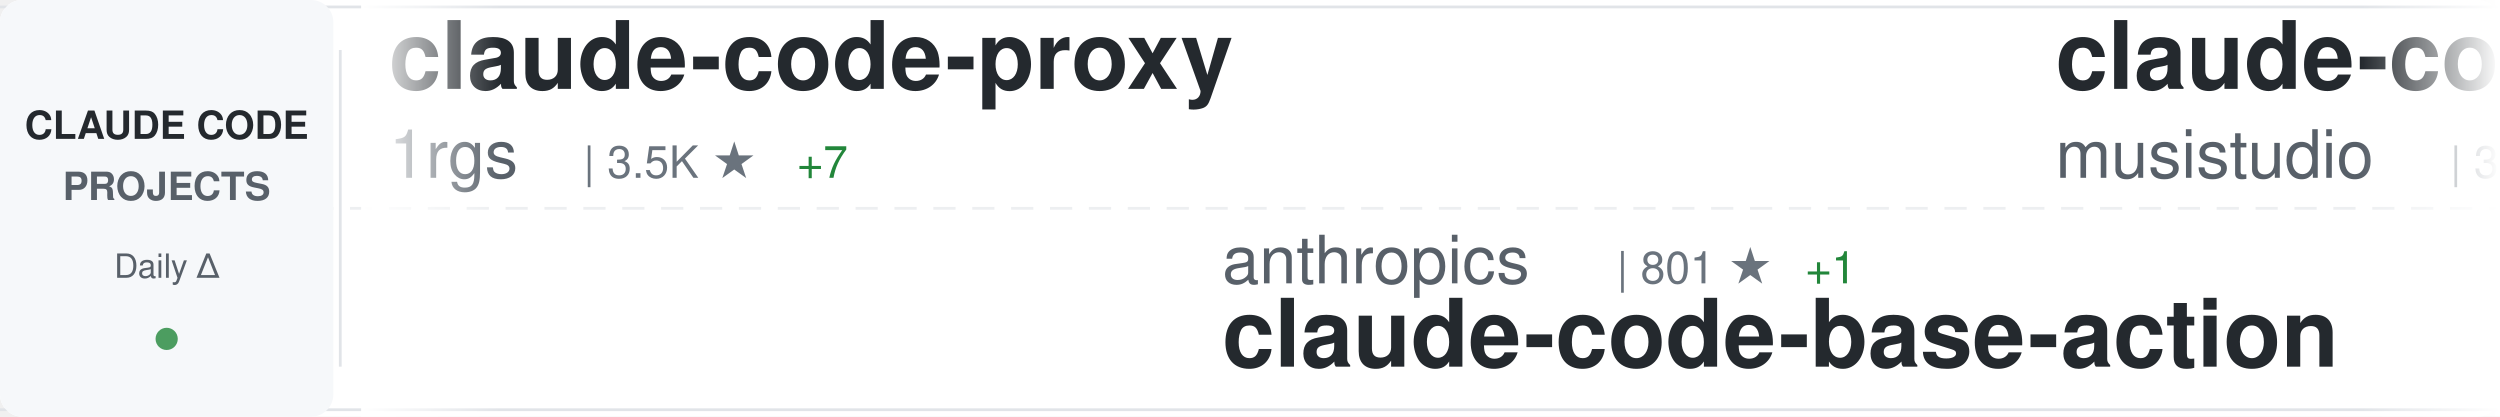
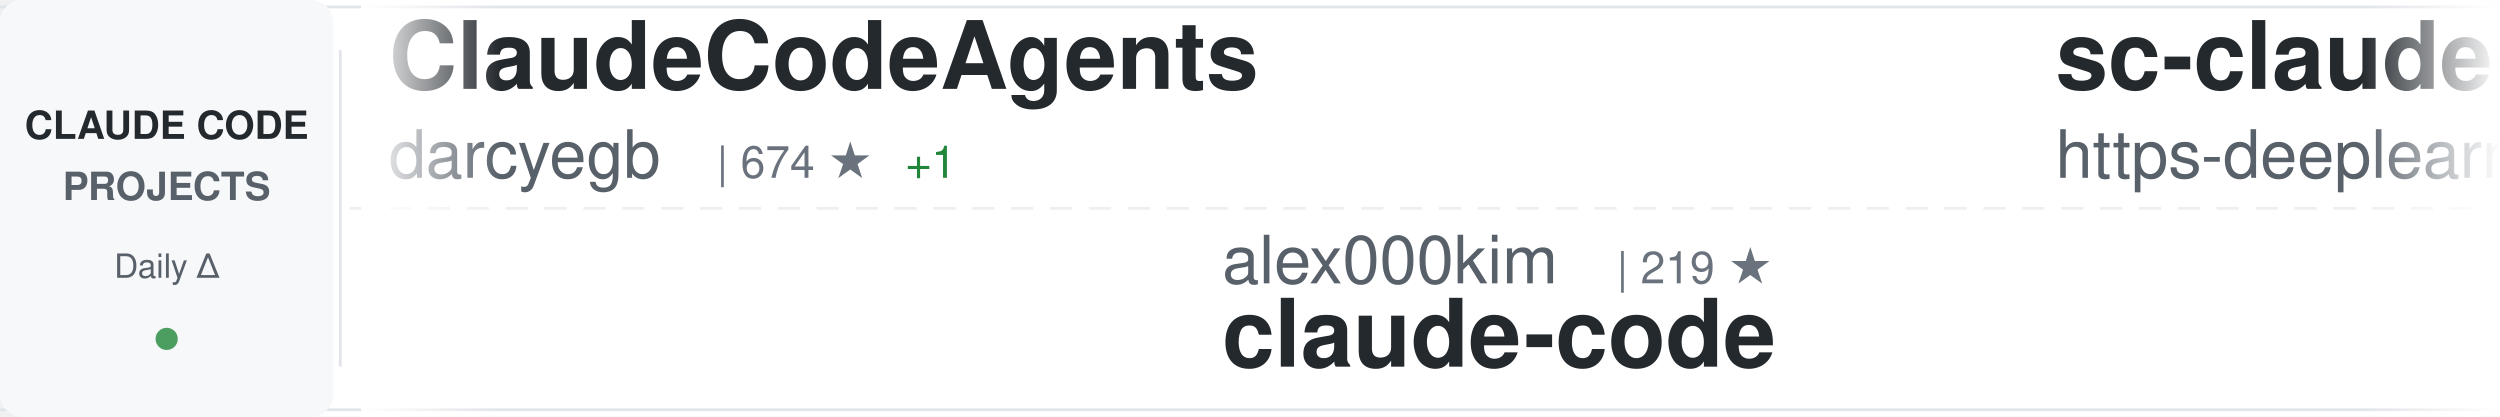
<svg xmlns="http://www.w3.org/2000/svg" width="900" height="150">
  <defs>
    <linearGradient id="awesomeLeftFade" x1="0%" y1="0%" x2="100%" y2="0%">
      <stop offset="0%" style="stop-color:#ffffff;stop-opacity:1" />
      <stop offset="100%" style="stop-color:#ffffff;stop-opacity:0" />
    </linearGradient>
    <linearGradient id="awesomeRightFade" x1="0%" y1="0%" x2="100%" y2="0%">
      <stop offset="0%" style="stop-color:#ffffff;stop-opacity:0" />
      <stop offset="100%" style="stop-color:#ffffff;stop-opacity:1" />
    </linearGradient>
  </defs>
  <rect width="900" height="150" fill="#ffffff" rx="8" />
  <rect x="0" y="2" width="900" height="1" fill="#e1e4e8" />
  <rect x="0" y="147" width="900" height="1" fill="#e1e4e8" />
  <line x1="0" y1="75" x2="900" y2="75" stroke="#e1e4e8" stroke-width="1" stroke-dasharray="8 6" opacity="0.6" />
  <rect x="0" y="0" width="120" height="150" fill="#f6f8fa" rx="8" />
  <text x="60" y="50" font-family="-apple-system, BlinkMacSystemFont, 'Segoe UI', Helvetica, Arial, sans-serif" font-size="14" font-weight="600" fill="#24292e" text-anchor="middle">CLAUDE CODE</text>
  <text x="60" y="72" font-family="-apple-system, BlinkMacSystemFont, 'Segoe UI', Helvetica, Arial, sans-serif" font-size="14" font-weight="600" fill="#586069" text-anchor="middle">PROJECTS</text>
  <text x="60" y="100" font-family="-apple-system, BlinkMacSystemFont, 'Segoe UI', Helvetica, Arial, sans-serif" font-size="12" font-weight="500" fill="#586069" text-anchor="middle">Daily Δ</text>
  <circle cx="60" cy="122" r="4" fill="#22863a" opacity="0.8" />
  <rect x="122" y="18" width="1" height="114" fill="#e1e4e8" />
  <clipPath id="awesomeTickerClip">
    <rect x="130" y="0" width="770" height="150" />
  </clipPath>
  <g clip-path="url(#awesomeTickerClip)">
    <g id="awesomeTickerItems">
      <animateTransform attributeName="transform" attributeType="XML" type="translate" from="0 0" to="-3000 0" dur="54s" repeatCount="indefinite" />
      <g transform="translate(0, 0)">
-         <text x="140" y="32" font-family="-apple-system, BlinkMacSystemFont, 'Segoe UI', Helvetica, Arial, sans-serif" font-size="34" font-weight="600" fill="#24292e">claude-code-proxy</text>
-         <text x="140" y="64" font-family="-apple-system, BlinkMacSystemFont, 'Segoe UI', Helvetica, Arial, sans-serif" font-size="24" font-weight="400" fill="#586069">1rgs</text>
-         <text x="210" y="64" font-family="-apple-system, BlinkMacSystemFont, 'Segoe UI', Helvetica, Arial, sans-serif" font-size="16" font-weight="500" fill="#6a737d">| 3.5K ★</text>
-         <text x="287" y="64" font-family="-apple-system, BlinkMacSystemFont, 'Segoe UI', Helvetica, Arial, sans-serif" font-size="16" font-weight="500" fill="#22863a"> +7</text>
+         <text x="140" y="32" font-family="-apple-system, BlinkMacSystemFont, 'Segoe UI', Helvetica, Arial, sans-serif" font-size="34" font-weight="600" fill="#24292e">ClaudeCodeAgents</text>
+         <text x="140" y="64" font-family="-apple-system, BlinkMacSystemFont, 'Segoe UI', Helvetica, Arial, sans-serif" font-size="24" font-weight="400" fill="#586069">darcyegb</text>
+         <text x="258" y="64" font-family="-apple-system, BlinkMacSystemFont, 'Segoe UI', Helvetica, Arial, sans-serif" font-size="16" font-weight="500" fill="#6a737d">| 674 ★</text>
+         <text x="326" y="64" font-family="-apple-system, BlinkMacSystemFont, 'Segoe UI', Helvetica, Arial, sans-serif" font-size="16" font-weight="500" fill="#22863a"> +1</text>
      </g>
      <g transform="translate(300, 0)">
-         <text x="140" y="102" font-family="-apple-system, BlinkMacSystemFont, 'Segoe UI', Helvetica, Arial, sans-serif" font-size="24" font-weight="400" fill="#586069">anthropics</text>
-         <text x="282" y="102" font-family="-apple-system, BlinkMacSystemFont, 'Segoe UI', Helvetica, Arial, sans-serif" font-size="16" font-weight="500" fill="#6a737d">| 801 ★</text>
-         <text x="350" y="102" font-family="-apple-system, BlinkMacSystemFont, 'Segoe UI', Helvetica, Arial, sans-serif" font-size="16" font-weight="500" fill="#22863a"> +1</text>
-         <text x="140" y="132" font-family="-apple-system, BlinkMacSystemFont, 'Segoe UI', Helvetica, Arial, sans-serif" font-size="34" font-weight="600" fill="#24292e">claude-code-base-action</text>
+         <text x="140" y="102" font-family="-apple-system, BlinkMacSystemFont, 'Segoe UI', Helvetica, Arial, sans-serif" font-size="24" font-weight="400" fill="#586069">alex000kim</text>
+         <text x="282" y="102" font-family="-apple-system, BlinkMacSystemFont, 'Segoe UI', Helvetica, Arial, sans-serif" font-size="16" font-weight="500" fill="#6a737d">| 219 ★</text>
+         <text x="140" y="132" font-family="-apple-system, BlinkMacSystemFont, 'Segoe UI', Helvetica, Arial, sans-serif" font-size="34" font-weight="600" fill="#24292e">claude-code</text>
      </g>
      <g transform="translate(600, 0)">
-         <text x="140" y="32" font-family="-apple-system, BlinkMacSystemFont, 'Segoe UI', Helvetica, Arial, sans-serif" font-size="34" font-weight="600" fill="#24292e">claude-code-router</text>
-         <text x="140" y="64" font-family="-apple-system, BlinkMacSystemFont, 'Segoe UI', Helvetica, Arial, sans-serif" font-size="24" font-weight="400" fill="#586069">musistudio</text>
-         <text x="282" y="64" font-family="-apple-system, BlinkMacSystemFont, 'Segoe UI', Helvetica, Arial, sans-serif" font-size="16" font-weight="500" fill="#6a737d">| 33.0K ★</text>
-         <text x="368" y="64" font-family="-apple-system, BlinkMacSystemFont, 'Segoe UI', Helvetica, Arial, sans-serif" font-size="16" font-weight="500" fill="#22863a"> +84</text>
+         <text x="140" y="32" font-family="-apple-system, BlinkMacSystemFont, 'Segoe UI', Helvetica, Arial, sans-serif" font-size="34" font-weight="600" fill="#24292e">sc-claude-code-files</text>
+         <text x="140" y="64" font-family="-apple-system, BlinkMacSystemFont, 'Segoe UI', Helvetica, Arial, sans-serif" font-size="24" font-weight="400" fill="#586069">https-deeplearning-ai</text>
+         <text x="414" y="64" font-family="-apple-system, BlinkMacSystemFont, 'Segoe UI', Helvetica, Arial, sans-serif" font-size="16" font-weight="500" fill="#6a737d">| 496 ★</text>
+         <text x="482" y="64" font-family="-apple-system, BlinkMacSystemFont, 'Segoe UI', Helvetica, Arial, sans-serif" font-size="16" font-weight="500" fill="#22863a"> +2</text>
      </g>
      <g transform="translate(900, 0)">
-         <text x="140" y="102" font-family="-apple-system, BlinkMacSystemFont, 'Segoe UI', Helvetica, Arial, sans-serif" font-size="24" font-weight="400" fill="#586069">https-deeplearning-ai</text>
-         <text x="414" y="102" font-family="-apple-system, BlinkMacSystemFont, 'Segoe UI', Helvetica, Arial, sans-serif" font-size="16" font-weight="500" fill="#6a737d">| 496 ★</text>
-         <text x="482" y="102" font-family="-apple-system, BlinkMacSystemFont, 'Segoe UI', Helvetica, Arial, sans-serif" font-size="16" font-weight="500" fill="#22863a"> +2</text>
-         <text x="140" y="132" font-family="-apple-system, BlinkMacSystemFont, 'Segoe UI', Helvetica, Arial, sans-serif" font-size="34" font-weight="600" fill="#24292e">sc-claude-code-files</text>
+         <text x="140" y="102" font-family="-apple-system, BlinkMacSystemFont, 'Segoe UI', Helvetica, Arial, sans-serif" font-size="24" font-weight="400" fill="#586069">guanshan</text>
+         <text x="258" y="102" font-family="-apple-system, BlinkMacSystemFont, 'Segoe UI', Helvetica, Arial, sans-serif" font-size="16" font-weight="500" fill="#6a737d">| 56 ★</text>
+         <text x="140" y="132" font-family="-apple-system, BlinkMacSystemFont, 'Segoe UI', Helvetica, Arial, sans-serif" font-size="34" font-weight="600" fill="#24292e">ClaudeCode</text>
      </g>
      <g transform="translate(1200, 0)">
-         <text x="140" y="32" font-family="-apple-system, BlinkMacSystemFont, 'Segoe UI', Helvetica, Arial, sans-serif" font-size="34" font-weight="600" fill="#24292e">claude-task-master</text>
-         <text x="140" y="64" font-family="-apple-system, BlinkMacSystemFont, 'Segoe UI', Helvetica, Arial, sans-serif" font-size="24" font-weight="400" fill="#586069">eyaltoledano</text>
-         <text x="306" y="64" font-family="-apple-system, BlinkMacSystemFont, 'Segoe UI', Helvetica, Arial, sans-serif" font-size="16" font-weight="500" fill="#6a737d">| 26.8K ★</text>
-         <text x="392" y="64" font-family="-apple-system, BlinkMacSystemFont, 'Segoe UI', Helvetica, Arial, sans-serif" font-size="16" font-weight="500" fill="#22863a"> +22</text>
+         <text x="140" y="32" font-family="-apple-system, BlinkMacSystemFont, 'Segoe UI', Helvetica, Arial, sans-serif" font-size="34" font-weight="600" fill="#24292e">agents</text>
+         <text x="140" y="64" font-family="-apple-system, BlinkMacSystemFont, 'Segoe UI', Helvetica, Arial, sans-serif" font-size="24" font-weight="400" fill="#586069">wshobson</text>
+         <text x="258" y="64" font-family="-apple-system, BlinkMacSystemFont, 'Segoe UI', Helvetica, Arial, sans-serif" font-size="16" font-weight="500" fill="#6a737d">| 34.3K ★</text>
+         <text x="344" y="64" font-family="-apple-system, BlinkMacSystemFont, 'Segoe UI', Helvetica, Arial, sans-serif" font-size="16" font-weight="500" fill="#22863a"> +63</text>
      </g>
      <g transform="translate(1500, 0)">
-         <text x="140" y="102" font-family="-apple-system, BlinkMacSystemFont, 'Segoe UI', Helvetica, Arial, sans-serif" font-size="24" font-weight="400" fill="#586069">affaan-m</text>
-         <text x="258" y="102" font-family="-apple-system, BlinkMacSystemFont, 'Segoe UI', Helvetica, Arial, sans-serif" font-size="16" font-weight="500" fill="#6a737d">| 167.0K ★</text>
-         <text x="353" y="102" font-family="-apple-system, BlinkMacSystemFont, 'Segoe UI', Helvetica, Arial, sans-serif" font-size="16" font-weight="500" fill="#22863a"> +731</text>
-         <text x="140" y="132" font-family="-apple-system, BlinkMacSystemFont, 'Segoe UI', Helvetica, Arial, sans-serif" font-size="34" font-weight="600" fill="#24292e">everything-claude-code</text>
+         <text x="140" y="102" font-family="-apple-system, BlinkMacSystemFont, 'Segoe UI', Helvetica, Arial, sans-serif" font-size="24" font-weight="400" fill="#586069">liuup</text>
+         <text x="222" y="102" font-family="-apple-system, BlinkMacSystemFont, 'Segoe UI', Helvetica, Arial, sans-serif" font-size="16" font-weight="500" fill="#6a737d">| 2.0K ★</text>
+         <text x="299" y="102" font-family="-apple-system, BlinkMacSystemFont, 'Segoe UI', Helvetica, Arial, sans-serif" font-size="16" font-weight="500" fill="#22863a"> +23</text>
+         <text x="140" y="132" font-family="-apple-system, BlinkMacSystemFont, 'Segoe UI', Helvetica, Arial, sans-serif" font-size="34" font-weight="600" fill="#24292e">claude-code-analysis</text>
      </g>
      <g transform="translate(1800, 0)">
-         <text x="140" y="32" font-family="-apple-system, BlinkMacSystemFont, 'Segoe UI', Helvetica, Arial, sans-serif" font-size="34" font-weight="600" fill="#24292e">Open-ClaudeCode</text>
-         <text x="140" y="64" font-family="-apple-system, BlinkMacSystemFont, 'Segoe UI', Helvetica, Arial, sans-serif" font-size="24" font-weight="400" fill="#586069">LING71671</text>
-         <text x="270" y="64" font-family="-apple-system, BlinkMacSystemFont, 'Segoe UI', Helvetica, Arial, sans-serif" font-size="16" font-weight="500" fill="#6a737d">| 779 ★</text>
-         <text x="338" y="64" font-family="-apple-system, BlinkMacSystemFont, 'Segoe UI', Helvetica, Arial, sans-serif" font-size="16" font-weight="500" fill="#22863a"> +2</text>
+         <text x="140" y="32" font-family="-apple-system, BlinkMacSystemFont, 'Segoe UI', Helvetica, Arial, sans-serif" font-size="34" font-weight="600" fill="#24292e">awesome-claude-code-suba...</text>
+         <text x="140" y="64" font-family="-apple-system, BlinkMacSystemFont, 'Segoe UI', Helvetica, Arial, sans-serif" font-size="24" font-weight="400" fill="#586069">VoltAgent</text>
+         <text x="270" y="64" font-family="-apple-system, BlinkMacSystemFont, 'Segoe UI', Helvetica, Arial, sans-serif" font-size="16" font-weight="500" fill="#6a737d">| 18.4K ★</text>
+         <text x="356" y="64" font-family="-apple-system, BlinkMacSystemFont, 'Segoe UI', Helvetica, Arial, sans-serif" font-size="16" font-weight="500" fill="#22863a"> +106</text>
      </g>
      <g transform="translate(2100, 0)">
-         <text x="140" y="102" font-family="-apple-system, BlinkMacSystemFont, 'Segoe UI', Helvetica, Arial, sans-serif" font-size="24" font-weight="400" fill="#586069">RichardAtCT</text>
-         <text x="294" y="102" font-family="-apple-system, BlinkMacSystemFont, 'Segoe UI', Helvetica, Arial, sans-serif" font-size="16" font-weight="500" fill="#6a737d">| 2.5K ★</text>
-         <text x="371" y="102" font-family="-apple-system, BlinkMacSystemFont, 'Segoe UI', Helvetica, Arial, sans-serif" font-size="16" font-weight="500" fill="#22863a"> +2</text>
-         <text x="140" y="132" font-family="-apple-system, BlinkMacSystemFont, 'Segoe UI', Helvetica, Arial, sans-serif" font-size="34" font-weight="600" fill="#24292e">claude-code-telegram</text>
+         <text x="140" y="102" font-family="-apple-system, BlinkMacSystemFont, 'Segoe UI', Helvetica, Arial, sans-serif" font-size="24" font-weight="400" fill="#586069">ChinaSiro</text>
+         <text x="270" y="102" font-family="-apple-system, BlinkMacSystemFont, 'Segoe UI', Helvetica, Arial, sans-serif" font-size="16" font-weight="500" fill="#6a737d">| 9.0K ★</text>
+         <text x="347" y="102" font-family="-apple-system, BlinkMacSystemFont, 'Segoe UI', Helvetica, Arial, sans-serif" font-size="16" font-weight="500" fill="#22863a"> +15</text>
+         <text x="140" y="132" font-family="-apple-system, BlinkMacSystemFont, 'Segoe UI', Helvetica, Arial, sans-serif" font-size="34" font-weight="600" fill="#24292e">claude-code-sourcemap</text>
      </g>
      <g transform="translate(2400, 0)">
-         <text x="140" y="32" font-family="-apple-system, BlinkMacSystemFont, 'Segoe UI', Helvetica, Arial, sans-serif" font-size="34" font-weight="600" fill="#24292e">claude-code-guide</text>
-         <text x="140" y="64" font-family="-apple-system, BlinkMacSystemFont, 'Segoe UI', Helvetica, Arial, sans-serif" font-size="24" font-weight="400" fill="#586069">zebbern</text>
-         <text x="246" y="64" font-family="-apple-system, BlinkMacSystemFont, 'Segoe UI', Helvetica, Arial, sans-serif" font-size="16" font-weight="500" fill="#6a737d">| 4.0K ★</text>
-         <text x="323" y="64" font-family="-apple-system, BlinkMacSystemFont, 'Segoe UI', Helvetica, Arial, sans-serif" font-size="16" font-weight="500" fill="#22863a"> +11</text>
+         <text x="140" y="32" font-family="-apple-system, BlinkMacSystemFont, 'Segoe UI', Helvetica, Arial, sans-serif" font-size="34" font-weight="600" fill="#24292e">claude-code</text>
+         <text x="140" y="64" font-family="-apple-system, BlinkMacSystemFont, 'Segoe UI', Helvetica, Arial, sans-serif" font-size="24" font-weight="400" fill="#586069">anthropics</text>
+         <text x="282" y="64" font-family="-apple-system, BlinkMacSystemFont, 'Segoe UI', Helvetica, Arial, sans-serif" font-size="16" font-weight="500" fill="#6a737d">| 118.0K ★</text>
+         <text x="377" y="64" font-family="-apple-system, BlinkMacSystemFont, 'Segoe UI', Helvetica, Arial, sans-serif" font-size="16" font-weight="500" fill="#22863a"> +260</text>
      </g>
      <g transform="translate(2700, 0)">
-         <text x="140" y="102" font-family="-apple-system, BlinkMacSystemFont, 'Segoe UI', Helvetica, Arial, sans-serif" font-size="24" font-weight="400" fill="#586069">anthropics</text>
-         <text x="282" y="102" font-family="-apple-system, BlinkMacSystemFont, 'Segoe UI', Helvetica, Arial, sans-serif" font-size="16" font-weight="500" fill="#6a737d">| 4.4K ★</text>
-         <text x="359" y="102" font-family="-apple-system, BlinkMacSystemFont, 'Segoe UI', Helvetica, Arial, sans-serif" font-size="16" font-weight="500" fill="#22863a"> +8</text>
-         <text x="140" y="132" font-family="-apple-system, BlinkMacSystemFont, 'Segoe UI', Helvetica, Arial, sans-serif" font-size="34" font-weight="600" fill="#24292e">claude-code-security-rev...</text>
+         <text x="140" y="102" font-family="-apple-system, BlinkMacSystemFont, 'Segoe UI', Helvetica, Arial, sans-serif" font-size="24" font-weight="400" fill="#586069">lintsinghua</text>
+         <text x="294" y="102" font-family="-apple-system, BlinkMacSystemFont, 'Segoe UI', Helvetica, Arial, sans-serif" font-size="16" font-weight="500" fill="#6a737d">| 3.0K ★</text>
+         <text x="371" y="102" font-family="-apple-system, BlinkMacSystemFont, 'Segoe UI', Helvetica, Arial, sans-serif" font-size="16" font-weight="500" fill="#22863a"> +13</text>
+         <text x="140" y="132" font-family="-apple-system, BlinkMacSystemFont, 'Segoe UI', Helvetica, Arial, sans-serif" font-size="34" font-weight="600" fill="#24292e">claude-code-book</text>
      </g>
      <g transform="translate(3000, 0)">
-         <text x="140" y="32" font-family="-apple-system, BlinkMacSystemFont, 'Segoe UI', Helvetica, Arial, sans-serif" font-size="34" font-weight="600" fill="#24292e">claude-code-proxy</text>
-         <text x="140" y="64" font-family="-apple-system, BlinkMacSystemFont, 'Segoe UI', Helvetica, Arial, sans-serif" font-size="24" font-weight="400" fill="#586069">1rgs</text>
-         <text x="210" y="64" font-family="-apple-system, BlinkMacSystemFont, 'Segoe UI', Helvetica, Arial, sans-serif" font-size="16" font-weight="500" fill="#6a737d">| 3.5K ★</text>
-         <text x="287" y="64" font-family="-apple-system, BlinkMacSystemFont, 'Segoe UI', Helvetica, Arial, sans-serif" font-size="16" font-weight="500" fill="#22863a"> +7</text>
+         <text x="140" y="32" font-family="-apple-system, BlinkMacSystemFont, 'Segoe UI', Helvetica, Arial, sans-serif" font-size="34" font-weight="600" fill="#24292e">ClaudeCodeAgents</text>
+         <text x="140" y="64" font-family="-apple-system, BlinkMacSystemFont, 'Segoe UI', Helvetica, Arial, sans-serif" font-size="24" font-weight="400" fill="#586069">darcyegb</text>
+         <text x="258" y="64" font-family="-apple-system, BlinkMacSystemFont, 'Segoe UI', Helvetica, Arial, sans-serif" font-size="16" font-weight="500" fill="#6a737d">| 674 ★</text>
+         <text x="326" y="64" font-family="-apple-system, BlinkMacSystemFont, 'Segoe UI', Helvetica, Arial, sans-serif" font-size="16" font-weight="500" fill="#22863a"> +1</text>
      </g>
      <g transform="translate(3300, 0)">
-         <text x="140" y="102" font-family="-apple-system, BlinkMacSystemFont, 'Segoe UI', Helvetica, Arial, sans-serif" font-size="24" font-weight="400" fill="#586069">anthropics</text>
-         <text x="282" y="102" font-family="-apple-system, BlinkMacSystemFont, 'Segoe UI', Helvetica, Arial, sans-serif" font-size="16" font-weight="500" fill="#6a737d">| 801 ★</text>
-         <text x="350" y="102" font-family="-apple-system, BlinkMacSystemFont, 'Segoe UI', Helvetica, Arial, sans-serif" font-size="16" font-weight="500" fill="#22863a"> +1</text>
-         <text x="140" y="132" font-family="-apple-system, BlinkMacSystemFont, 'Segoe UI', Helvetica, Arial, sans-serif" font-size="34" font-weight="600" fill="#24292e">claude-code-base-action</text>
+         <text x="140" y="102" font-family="-apple-system, BlinkMacSystemFont, 'Segoe UI', Helvetica, Arial, sans-serif" font-size="24" font-weight="400" fill="#586069">alex000kim</text>
+         <text x="282" y="102" font-family="-apple-system, BlinkMacSystemFont, 'Segoe UI', Helvetica, Arial, sans-serif" font-size="16" font-weight="500" fill="#6a737d">| 219 ★</text>
+         <text x="140" y="132" font-family="-apple-system, BlinkMacSystemFont, 'Segoe UI', Helvetica, Arial, sans-serif" font-size="34" font-weight="600" fill="#24292e">claude-code</text>
      </g>
      <g transform="translate(3600, 0)">
-         <text x="140" y="32" font-family="-apple-system, BlinkMacSystemFont, 'Segoe UI', Helvetica, Arial, sans-serif" font-size="34" font-weight="600" fill="#24292e">claude-code-router</text>
-         <text x="140" y="64" font-family="-apple-system, BlinkMacSystemFont, 'Segoe UI', Helvetica, Arial, sans-serif" font-size="24" font-weight="400" fill="#586069">musistudio</text>
-         <text x="282" y="64" font-family="-apple-system, BlinkMacSystemFont, 'Segoe UI', Helvetica, Arial, sans-serif" font-size="16" font-weight="500" fill="#6a737d">| 33.0K ★</text>
-         <text x="368" y="64" font-family="-apple-system, BlinkMacSystemFont, 'Segoe UI', Helvetica, Arial, sans-serif" font-size="16" font-weight="500" fill="#22863a"> +84</text>
+         <text x="140" y="32" font-family="-apple-system, BlinkMacSystemFont, 'Segoe UI', Helvetica, Arial, sans-serif" font-size="34" font-weight="600" fill="#24292e">sc-claude-code-files</text>
+         <text x="140" y="64" font-family="-apple-system, BlinkMacSystemFont, 'Segoe UI', Helvetica, Arial, sans-serif" font-size="24" font-weight="400" fill="#586069">https-deeplearning-ai</text>
+         <text x="414" y="64" font-family="-apple-system, BlinkMacSystemFont, 'Segoe UI', Helvetica, Arial, sans-serif" font-size="16" font-weight="500" fill="#6a737d">| 496 ★</text>
+         <text x="482" y="64" font-family="-apple-system, BlinkMacSystemFont, 'Segoe UI', Helvetica, Arial, sans-serif" font-size="16" font-weight="500" fill="#22863a"> +2</text>
      </g>
      <g transform="translate(3900, 0)">
-         <text x="140" y="102" font-family="-apple-system, BlinkMacSystemFont, 'Segoe UI', Helvetica, Arial, sans-serif" font-size="24" font-weight="400" fill="#586069">https-deeplearning-ai</text>
-         <text x="414" y="102" font-family="-apple-system, BlinkMacSystemFont, 'Segoe UI', Helvetica, Arial, sans-serif" font-size="16" font-weight="500" fill="#6a737d">| 496 ★</text>
-         <text x="482" y="102" font-family="-apple-system, BlinkMacSystemFont, 'Segoe UI', Helvetica, Arial, sans-serif" font-size="16" font-weight="500" fill="#22863a"> +2</text>
-         <text x="140" y="132" font-family="-apple-system, BlinkMacSystemFont, 'Segoe UI', Helvetica, Arial, sans-serif" font-size="34" font-weight="600" fill="#24292e">sc-claude-code-files</text>
+         <text x="140" y="102" font-family="-apple-system, BlinkMacSystemFont, 'Segoe UI', Helvetica, Arial, sans-serif" font-size="24" font-weight="400" fill="#586069">guanshan</text>
+         <text x="258" y="102" font-family="-apple-system, BlinkMacSystemFont, 'Segoe UI', Helvetica, Arial, sans-serif" font-size="16" font-weight="500" fill="#6a737d">| 56 ★</text>
+         <text x="140" y="132" font-family="-apple-system, BlinkMacSystemFont, 'Segoe UI', Helvetica, Arial, sans-serif" font-size="34" font-weight="600" fill="#24292e">ClaudeCode</text>
      </g>
    </g>
  </g>
  <rect x="130" y="0" width="50" height="150" fill="url(#awesomeLeftFade)" />
  <rect x="850" y="0" width="50" height="150" fill="url(#awesomeRightFade)" />
</svg>
